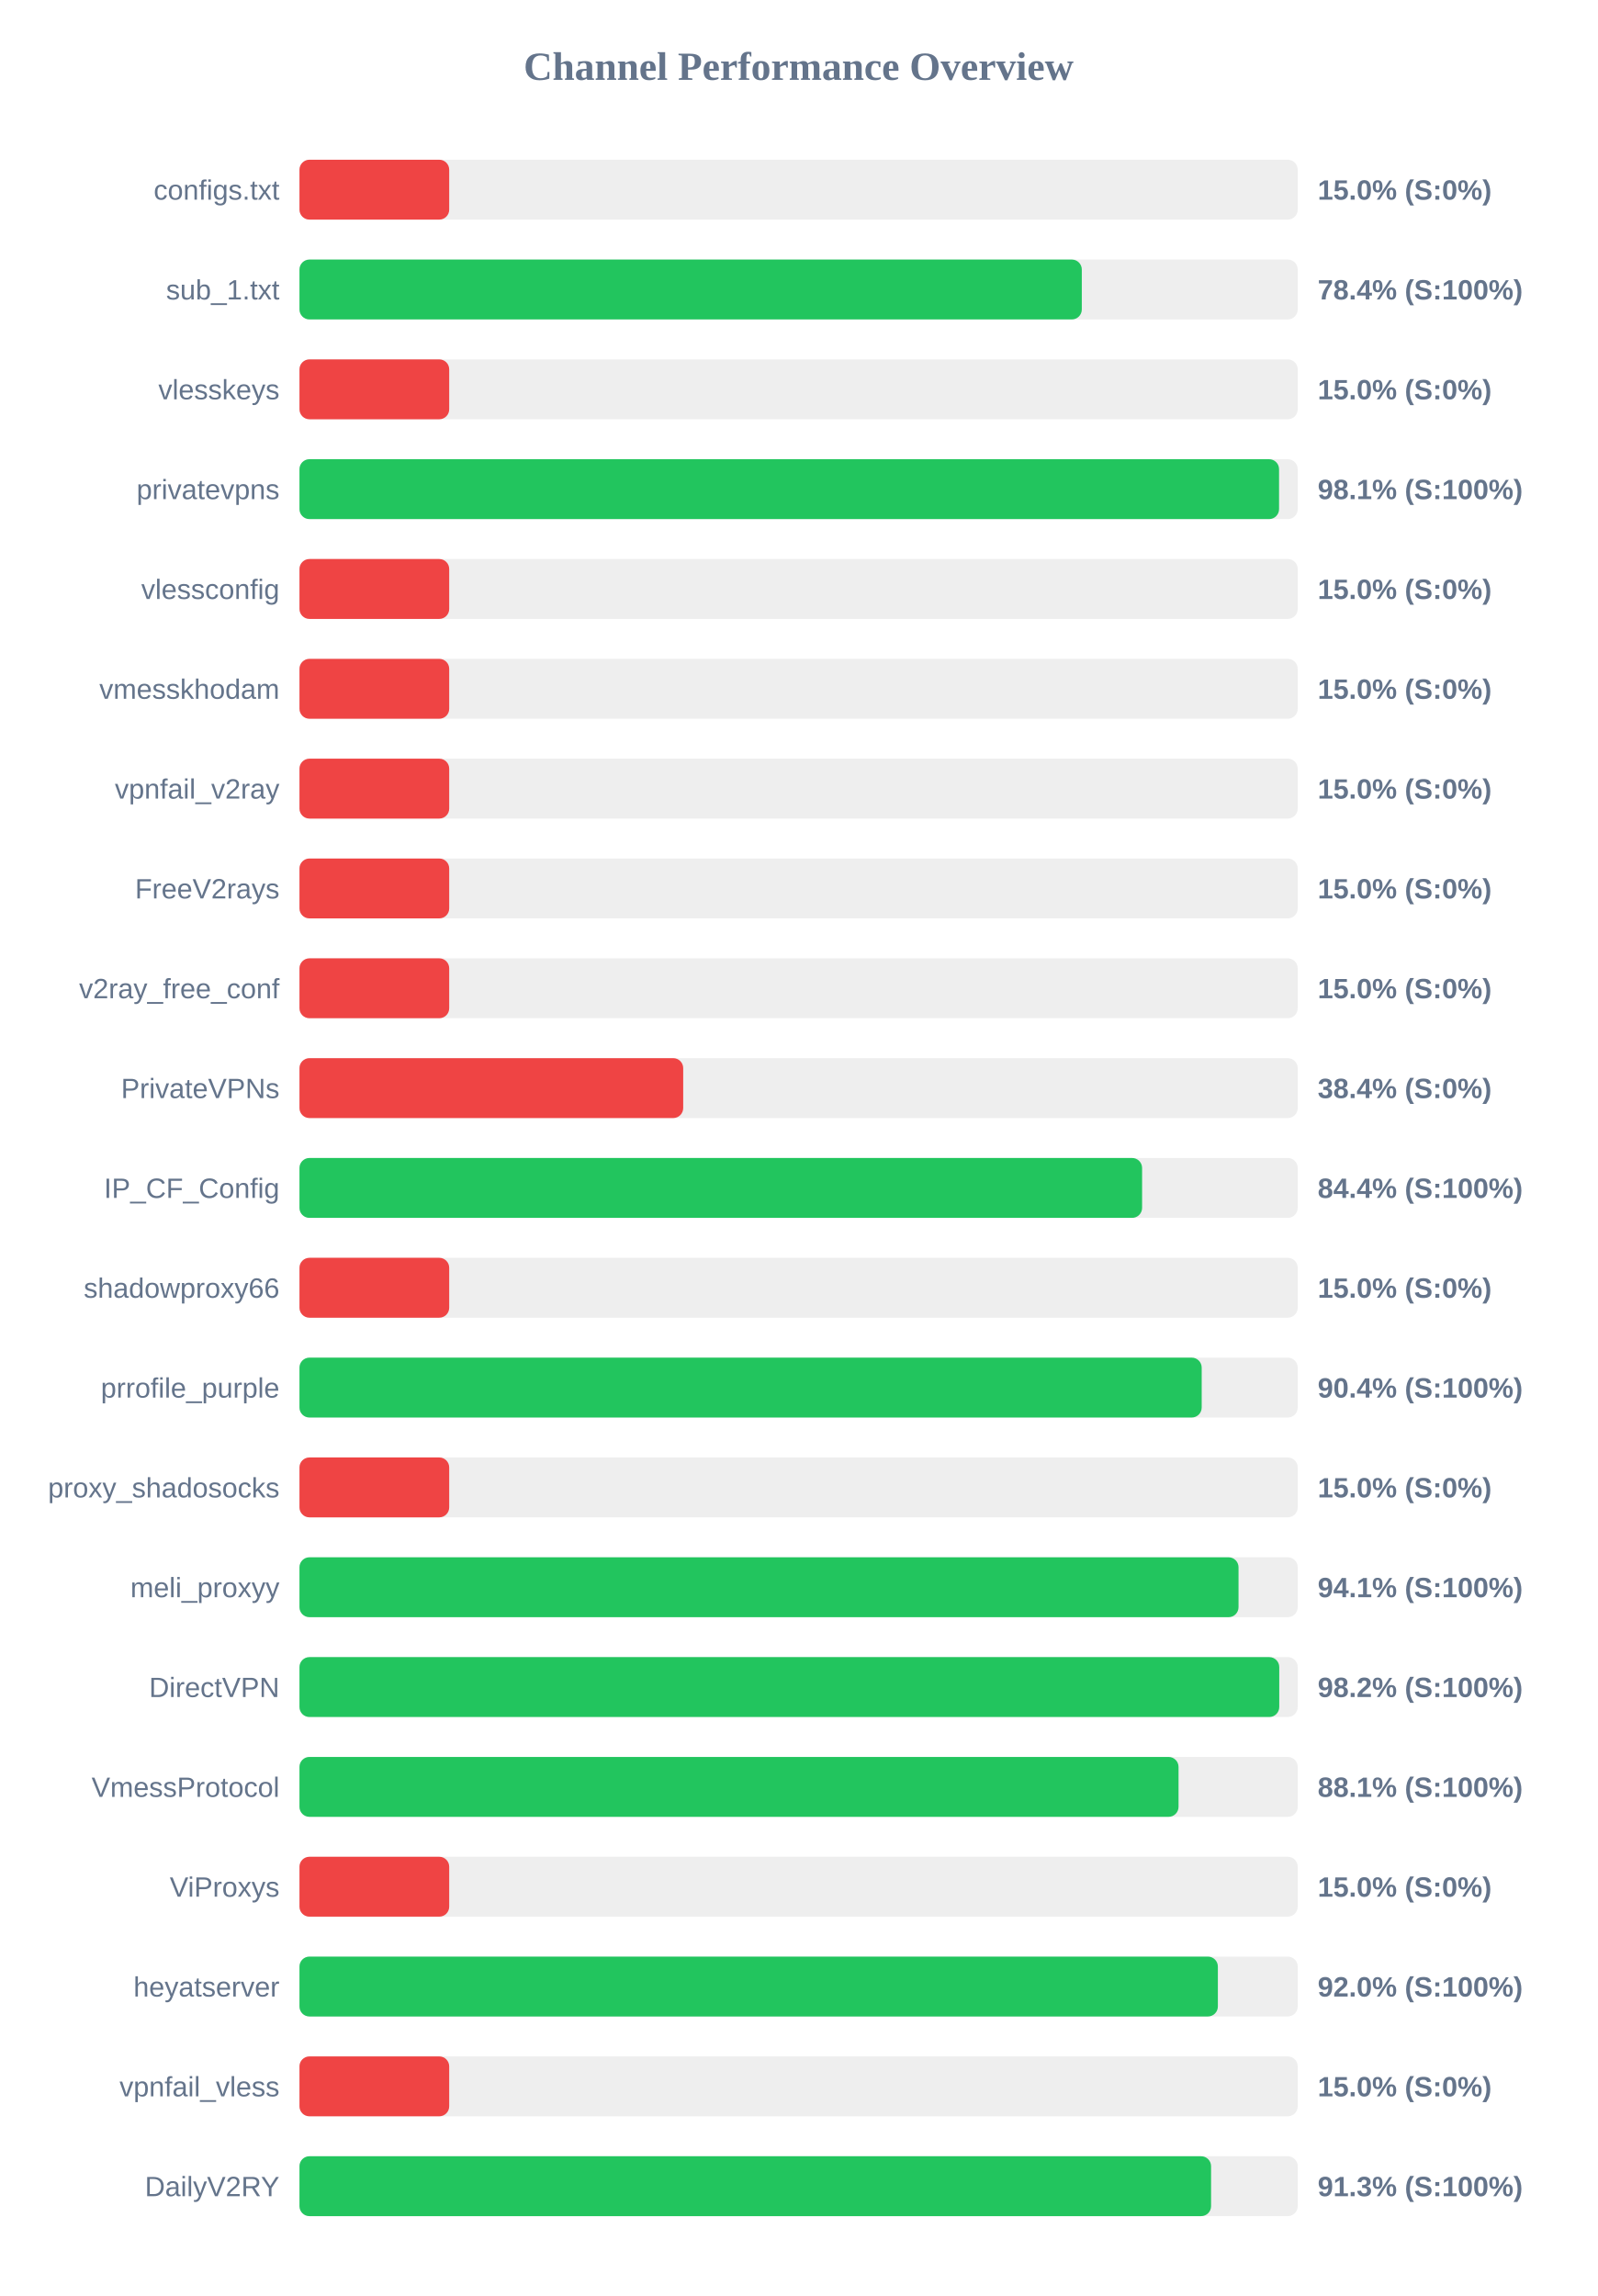
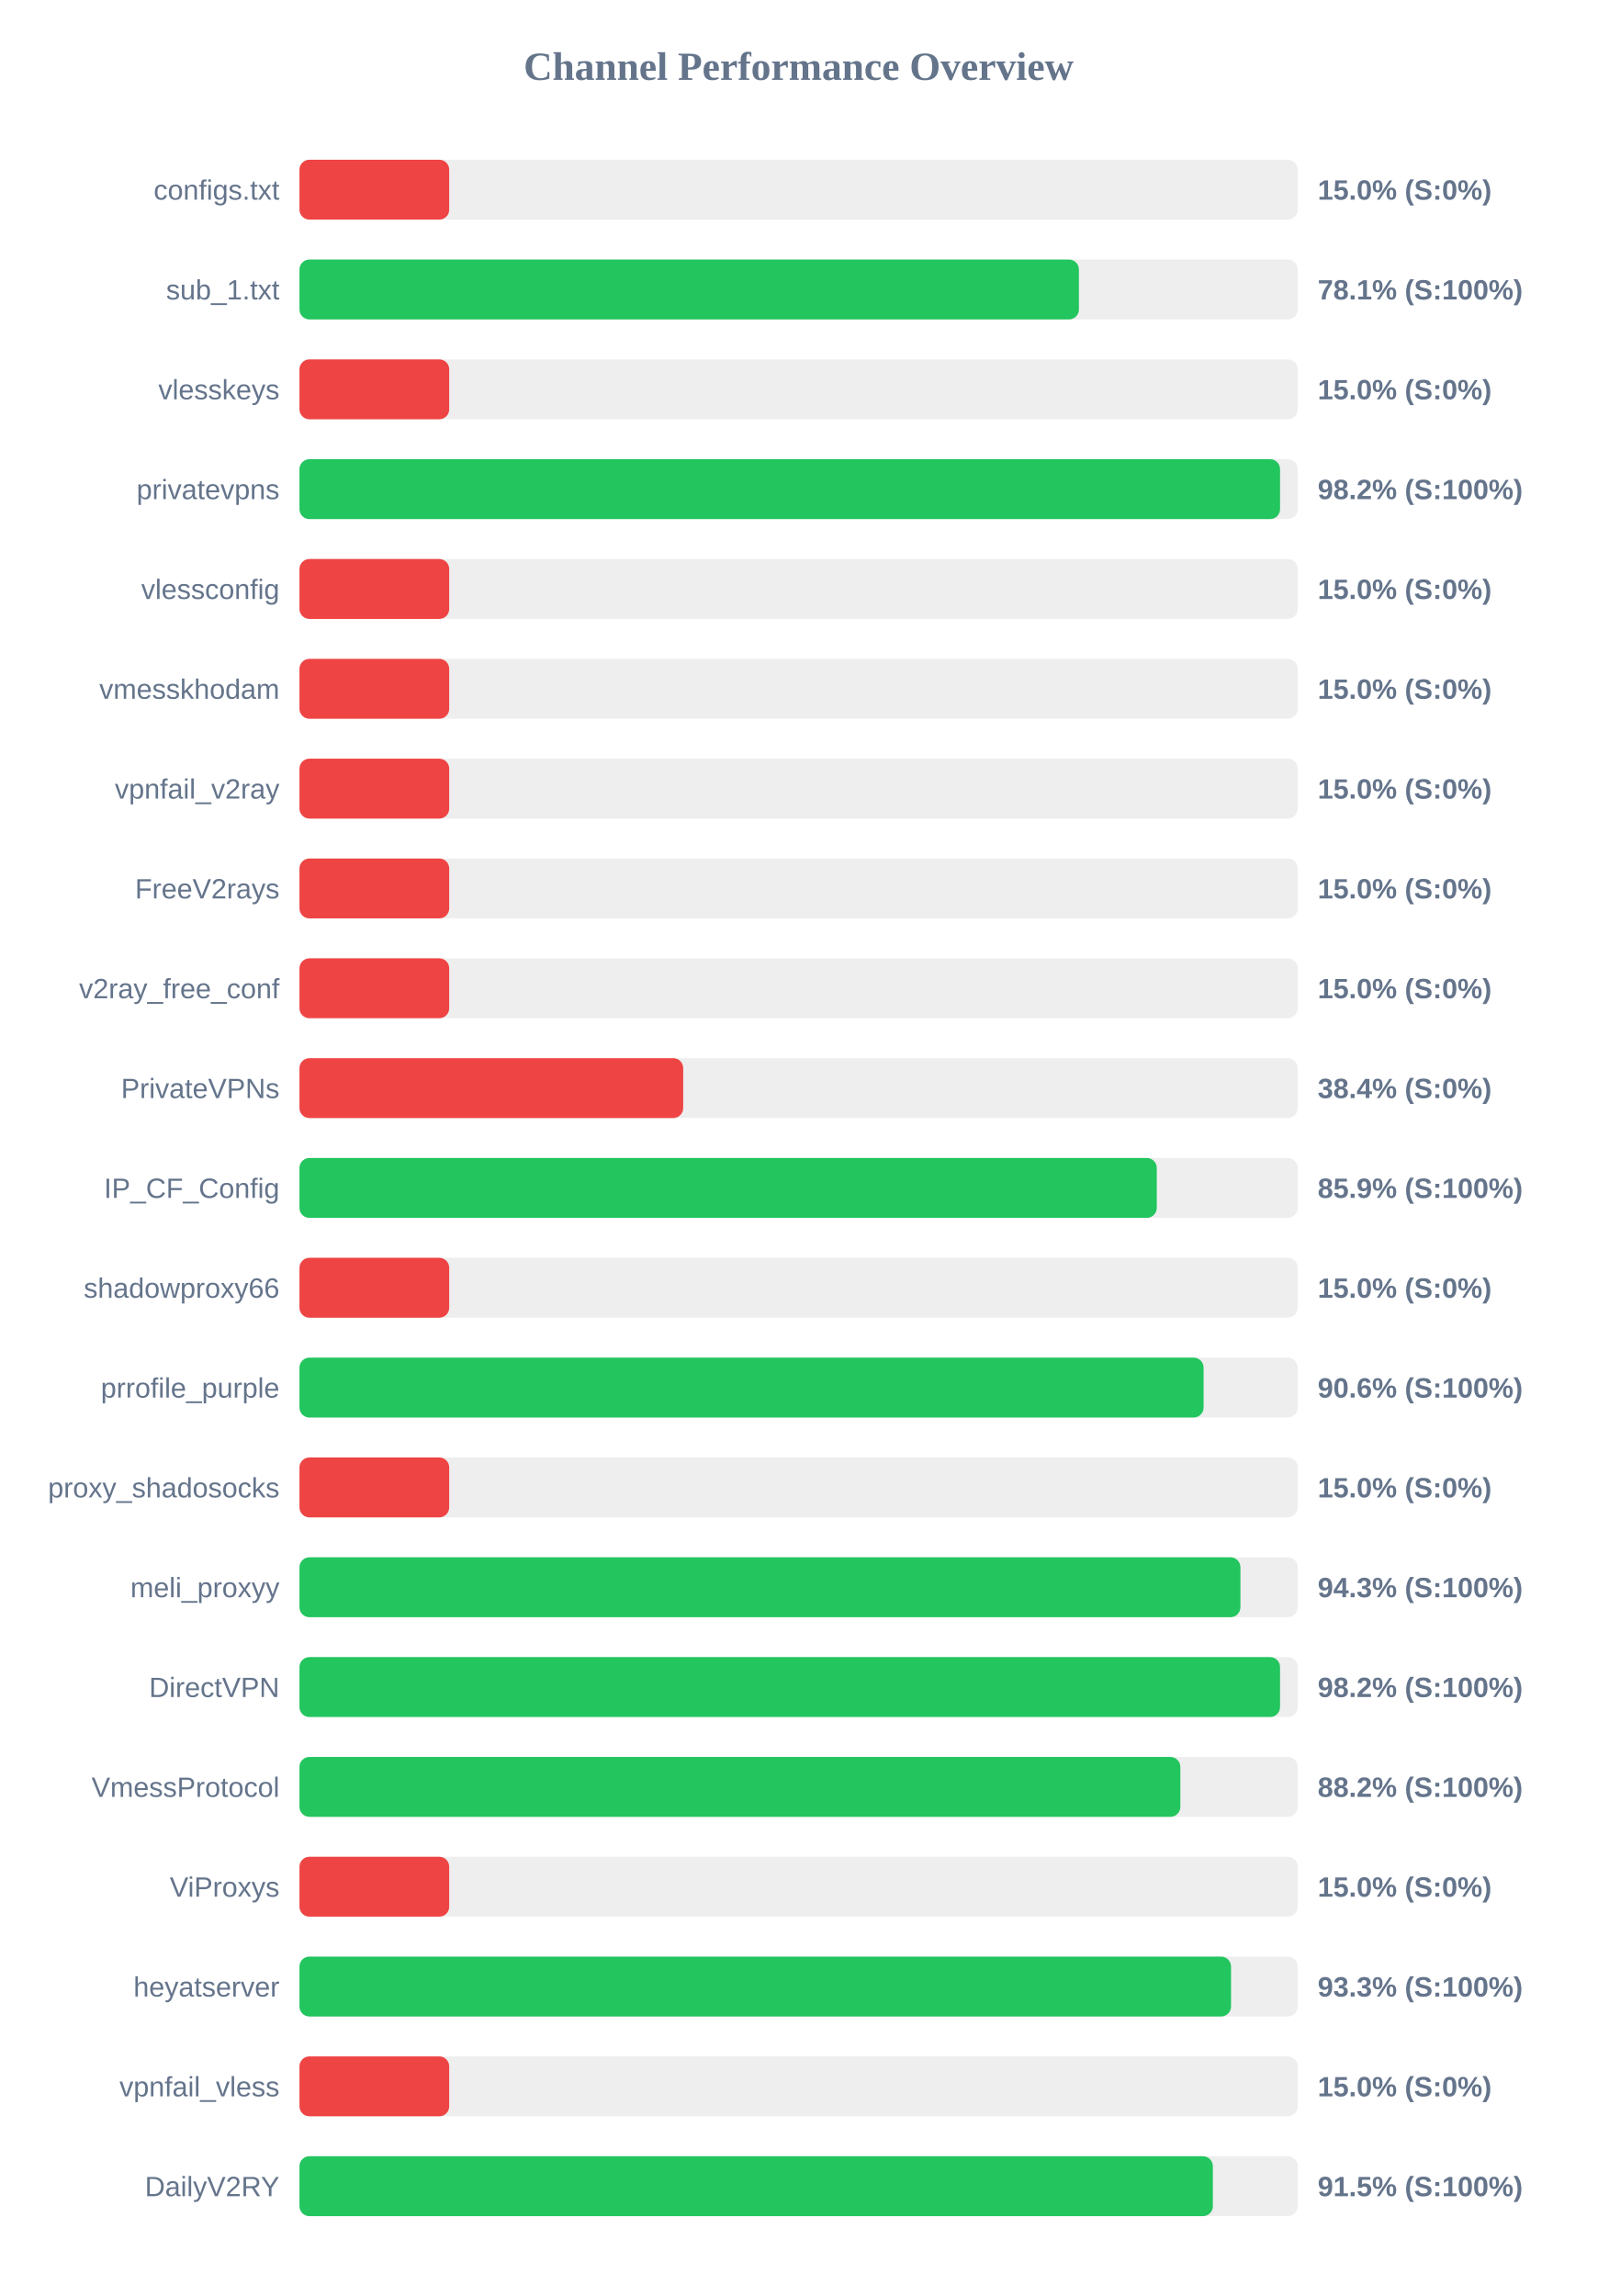
<svg xmlns="http://www.w3.org/2000/svg" width="800" height="1150" version="1.1">
  <style>
        .row { font: 14px Arial; fill: #64748b; }
        .score { font: bold 14px Arial; fill: #64748b; }
    </style>
  <text x="400" y="40" text-anchor="middle" font-size="20px" font-weight="bold" fill="#64748b">Channel Performance Overview</text>
  <rect x="150" y="80" width="500" height="30" fill="#eee" rx="5" />
  <rect x="150" y="80" width="75.0" height="30" fill="#ef4444" rx="5" />
  <text x="140" y="100" text-anchor="end" class="row">configs.txt</text>
  <text x="660" y="100" text-anchor="start" class="score">15.0% (S:0%)</text>
  <rect x="150" y="130" width="500" height="30" fill="#eee" rx="5" />
-   <rect x="150" y="130" width="391.85" height="30" fill="#22c55e" rx="5" />
+   <rect x="150" y="130" width="390.4" height="30" fill="#22c55e" rx="5" />
  <text x="140" y="150" text-anchor="end" class="row">sub_1.txt</text>
-   <text x="660" y="150" text-anchor="start" class="score">78.4% (S:100%)</text>
+   <text x="660" y="150" text-anchor="start" class="score">78.1% (S:100%)</text>
  <rect x="150" y="180" width="500" height="30" fill="#eee" rx="5" />
  <rect x="150" y="180" width="75.0" height="30" fill="#ef4444" rx="5" />
  <text x="140" y="200" text-anchor="end" class="row">vlesskeys</text>
  <text x="660" y="200" text-anchor="start" class="score">15.0% (S:0%)</text>
  <rect x="150" y="230" width="500" height="30" fill="#eee" rx="5" />
-   <rect x="150" y="230" width="490.65" height="30" fill="#22c55e" rx="5" />
+   <rect x="150" y="230" width="491.15" height="30" fill="#22c55e" rx="5" />
  <text x="140" y="250" text-anchor="end" class="row">privatevpns</text>
-   <text x="660" y="250" text-anchor="start" class="score">98.1% (S:100%)</text>
+   <text x="660" y="250" text-anchor="start" class="score">98.2% (S:100%)</text>
  <rect x="150" y="280" width="500" height="30" fill="#eee" rx="5" />
  <rect x="150" y="280" width="75.0" height="30" fill="#ef4444" rx="5" />
  <text x="140" y="300" text-anchor="end" class="row">vlessconfig</text>
  <text x="660" y="300" text-anchor="start" class="score">15.0% (S:0%)</text>
  <rect x="150" y="330" width="500" height="30" fill="#eee" rx="5" />
  <rect x="150" y="330" width="75.0" height="30" fill="#ef4444" rx="5" />
  <text x="140" y="350" text-anchor="end" class="row">vmesskhodam</text>
  <text x="660" y="350" text-anchor="start" class="score">15.0% (S:0%)</text>
  <rect x="150" y="380" width="500" height="30" fill="#eee" rx="5" />
  <rect x="150" y="380" width="75.0" height="30" fill="#ef4444" rx="5" />
  <text x="140" y="400" text-anchor="end" class="row">vpnfail_v2ray</text>
  <text x="660" y="400" text-anchor="start" class="score">15.0% (S:0%)</text>
  <rect x="150" y="430" width="500" height="30" fill="#eee" rx="5" />
  <rect x="150" y="430" width="75.0" height="30" fill="#ef4444" rx="5" />
  <text x="140" y="450" text-anchor="end" class="row">FreeV2rays</text>
  <text x="660" y="450" text-anchor="start" class="score">15.0% (S:0%)</text>
  <rect x="150" y="480" width="500" height="30" fill="#eee" rx="5" />
  <rect x="150" y="480" width="75.0" height="30" fill="#ef4444" rx="5" />
  <text x="140" y="500" text-anchor="end" class="row">v2ray_free_conf</text>
  <text x="660" y="500" text-anchor="start" class="score">15.0% (S:0%)</text>
  <rect x="150" y="530" width="500" height="30" fill="#eee" rx="5" />
  <rect x="150" y="530" width="192.2" height="30" fill="#ef4444" rx="5" />
  <text x="140" y="550" text-anchor="end" class="row">PrivateVPNs</text>
  <text x="660" y="550" text-anchor="start" class="score">38.4% (S:0%)</text>
  <rect x="150" y="580" width="500" height="30" fill="#eee" rx="5" />
-   <rect x="150" y="580" width="422.05" height="30" fill="#22c55e" rx="5" />
+   <rect x="150" y="580" width="429.4" height="30" fill="#22c55e" rx="5" />
  <text x="140" y="600" text-anchor="end" class="row">IP_CF_Config</text>
-   <text x="660" y="600" text-anchor="start" class="score">84.4% (S:100%)</text>
+   <text x="660" y="600" text-anchor="start" class="score">85.9% (S:100%)</text>
  <rect x="150" y="630" width="500" height="30" fill="#eee" rx="5" />
  <rect x="150" y="630" width="75.0" height="30" fill="#ef4444" rx="5" />
  <text x="140" y="650" text-anchor="end" class="row">shadowproxy66</text>
  <text x="660" y="650" text-anchor="start" class="score">15.0% (S:0%)</text>
  <rect x="150" y="680" width="500" height="30" fill="#eee" rx="5" />
-   <rect x="150" y="680" width="451.9" height="30" fill="#22c55e" rx="5" />
+   <rect x="150" y="680" width="452.85" height="30" fill="#22c55e" rx="5" />
  <text x="140" y="700" text-anchor="end" class="row">prrofile_purple</text>
-   <text x="660" y="700" text-anchor="start" class="score">90.4% (S:100%)</text>
+   <text x="660" y="700" text-anchor="start" class="score">90.6% (S:100%)</text>
  <rect x="150" y="730" width="500" height="30" fill="#eee" rx="5" />
  <rect x="150" y="730" width="75.0" height="30" fill="#ef4444" rx="5" />
  <text x="140" y="750" text-anchor="end" class="row">proxy_shadosocks</text>
  <text x="660" y="750" text-anchor="start" class="score">15.0% (S:0%)</text>
  <rect x="150" y="780" width="500" height="30" fill="#eee" rx="5" />
-   <rect x="150" y="780" width="470.35" height="30" fill="#22c55e" rx="5" />
+   <rect x="150" y="780" width="471.3" height="30" fill="#22c55e" rx="5" />
  <text x="140" y="800" text-anchor="end" class="row">meli_proxyy</text>
-   <text x="660" y="800" text-anchor="start" class="score">94.1% (S:100%)</text>
+   <text x="660" y="800" text-anchor="start" class="score">94.3% (S:100%)</text>
  <rect x="150" y="830" width="500" height="30" fill="#eee" rx="5" />
-   <rect x="150" y="830" width="490.75" height="30" fill="#22c55e" rx="5" />
+   <rect x="150" y="830" width="491.15" height="30" fill="#22c55e" rx="5" />
  <text x="140" y="850" text-anchor="end" class="row">DirectVPN</text>
  <text x="660" y="850" text-anchor="start" class="score">98.2% (S:100%)</text>
  <rect x="150" y="880" width="500" height="30" fill="#eee" rx="5" />
-   <rect x="150" y="880" width="440.3" height="30" fill="#22c55e" rx="5" />
+   <rect x="150" y="880" width="441.2" height="30" fill="#22c55e" rx="5" />
  <text x="140" y="900" text-anchor="end" class="row">VmessProtocol</text>
-   <text x="660" y="900" text-anchor="start" class="score">88.1% (S:100%)</text>
+   <text x="660" y="900" text-anchor="start" class="score">88.2% (S:100%)</text>
  <rect x="150" y="930" width="500" height="30" fill="#eee" rx="5" />
  <rect x="150" y="930" width="75.0" height="30" fill="#ef4444" rx="5" />
  <text x="140" y="950" text-anchor="end" class="row">ViProxys</text>
  <text x="660" y="950" text-anchor="start" class="score">15.0% (S:0%)</text>
  <rect x="150" y="980" width="500" height="30" fill="#eee" rx="5" />
-   <rect x="150" y="980" width="460.0" height="30" fill="#22c55e" rx="5" />
+   <rect x="150" y="980" width="466.6" height="30" fill="#22c55e" rx="5" />
  <text x="140" y="1000" text-anchor="end" class="row">heyatserver</text>
-   <text x="660" y="1000" text-anchor="start" class="score">92.0% (S:100%)</text>
+   <text x="660" y="1000" text-anchor="start" class="score">93.3% (S:100%)</text>
  <rect x="150" y="1030" width="500" height="30" fill="#eee" rx="5" />
  <rect x="150" y="1030" width="75.0" height="30" fill="#ef4444" rx="5" />
  <text x="140" y="1050" text-anchor="end" class="row">vpnfail_vless</text>
  <text x="660" y="1050" text-anchor="start" class="score">15.0% (S:0%)</text>
  <rect x="150" y="1080" width="500" height="30" fill="#eee" rx="5" />
-   <rect x="150" y="1080" width="456.6" height="30" fill="#22c55e" rx="5" />
+   <rect x="150" y="1080" width="457.5" height="30" fill="#22c55e" rx="5" />
  <text x="140" y="1100" text-anchor="end" class="row">DailyV2RY</text>
-   <text x="660" y="1100" text-anchor="start" class="score">91.3% (S:100%)</text>
+   <text x="660" y="1100" text-anchor="start" class="score">91.5% (S:100%)</text>
</svg>
